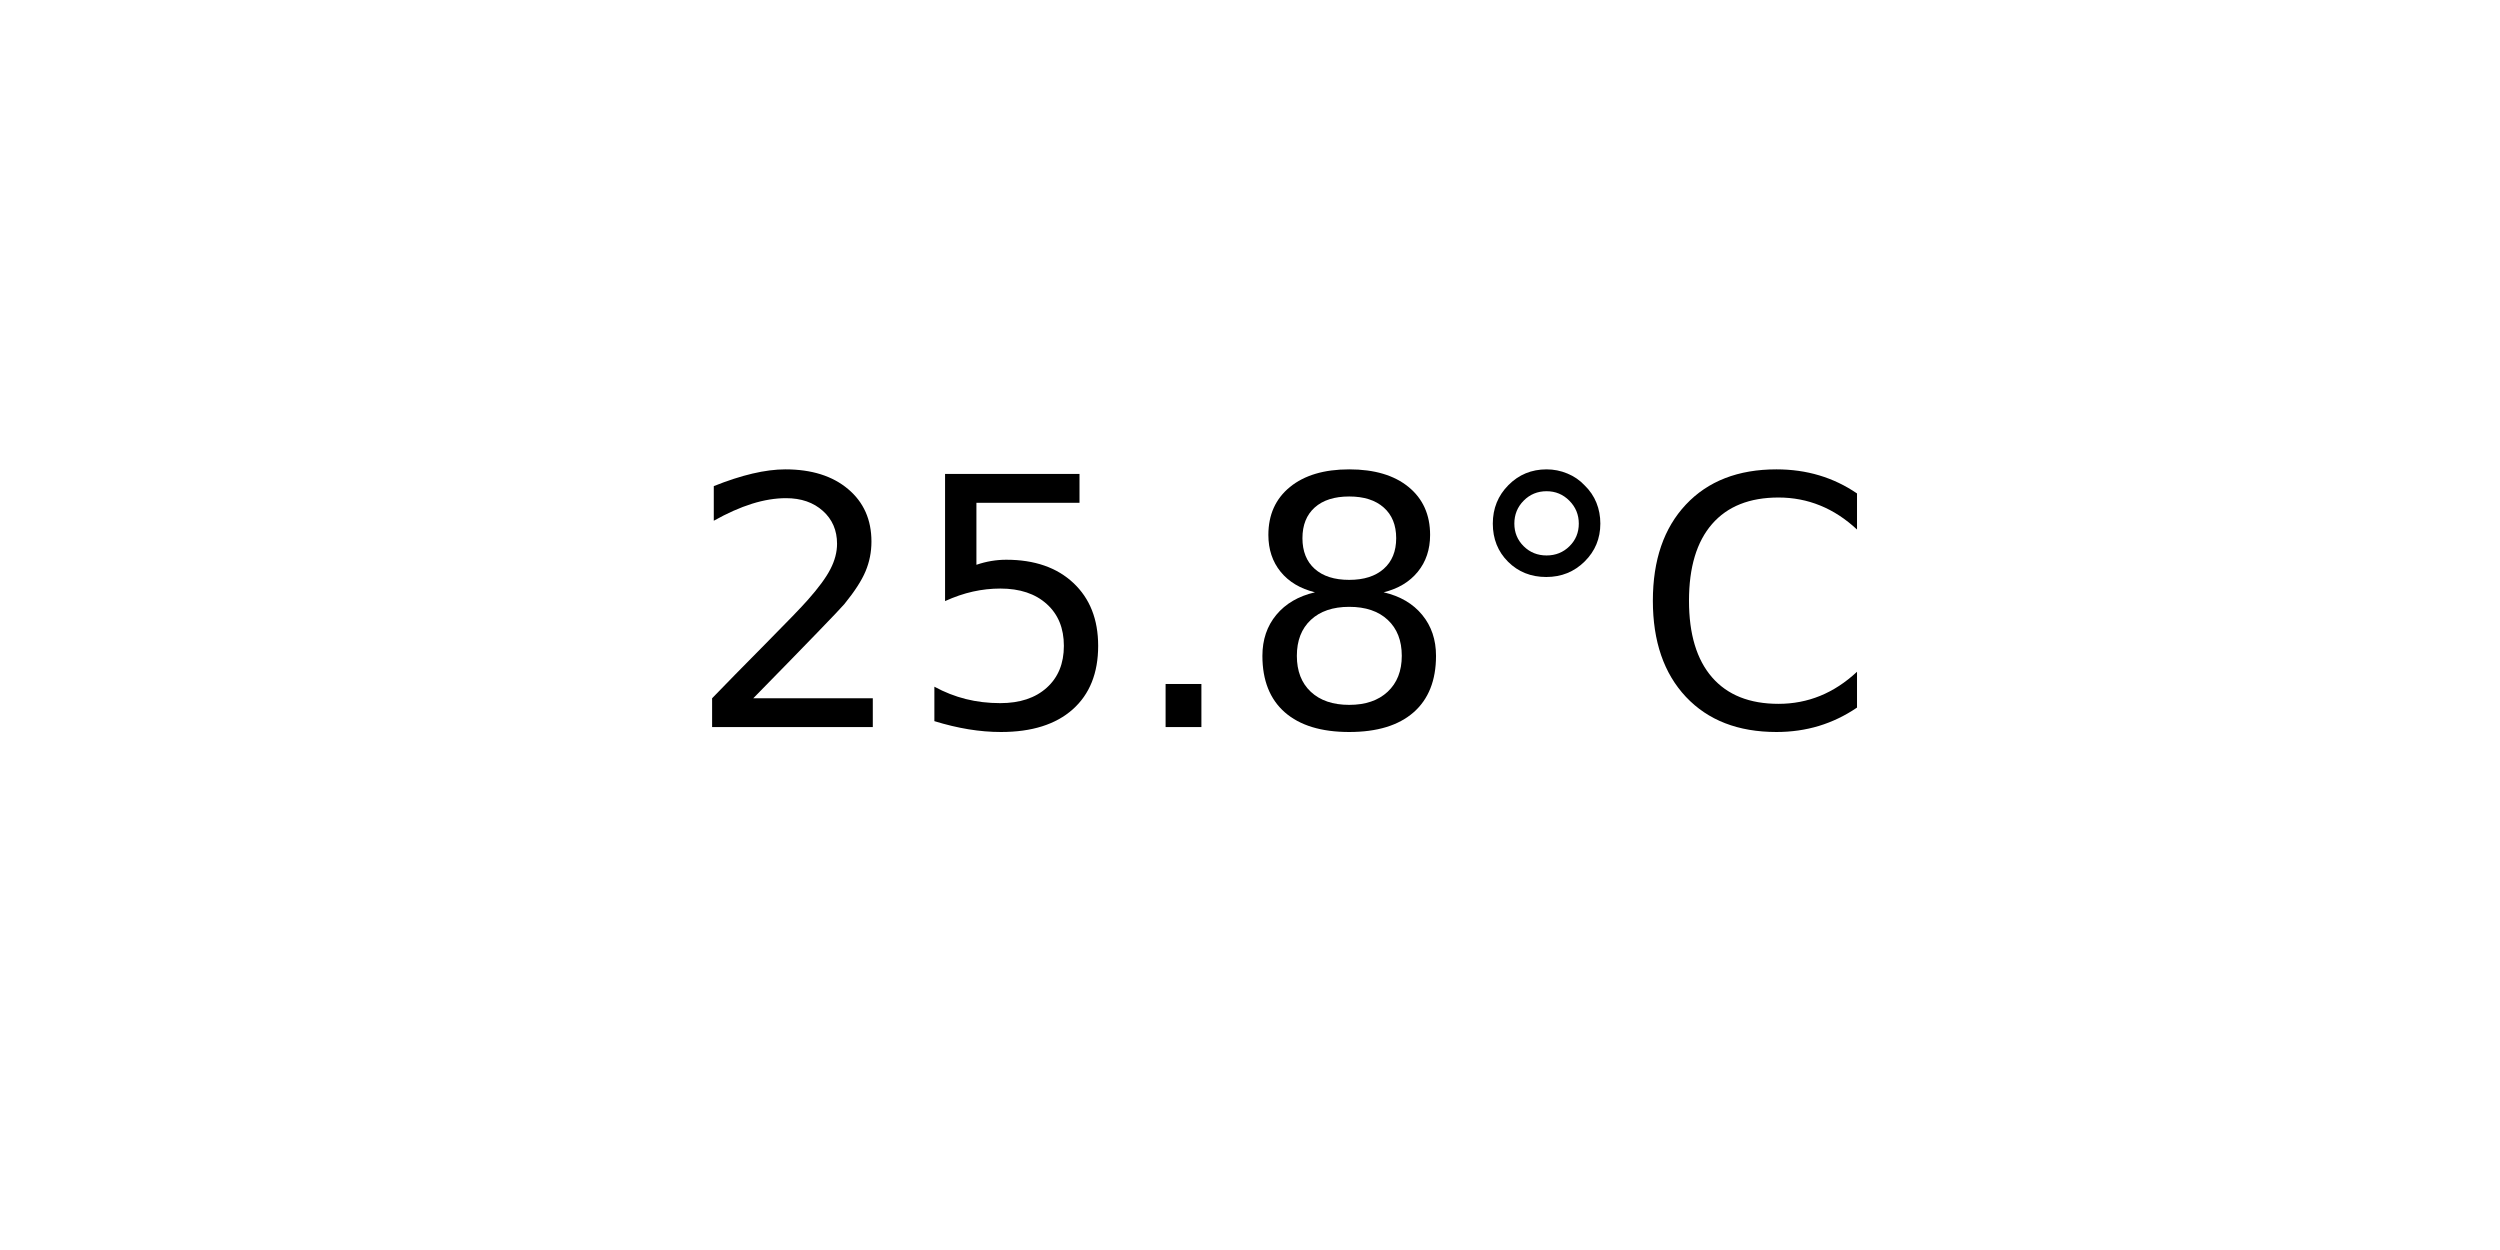
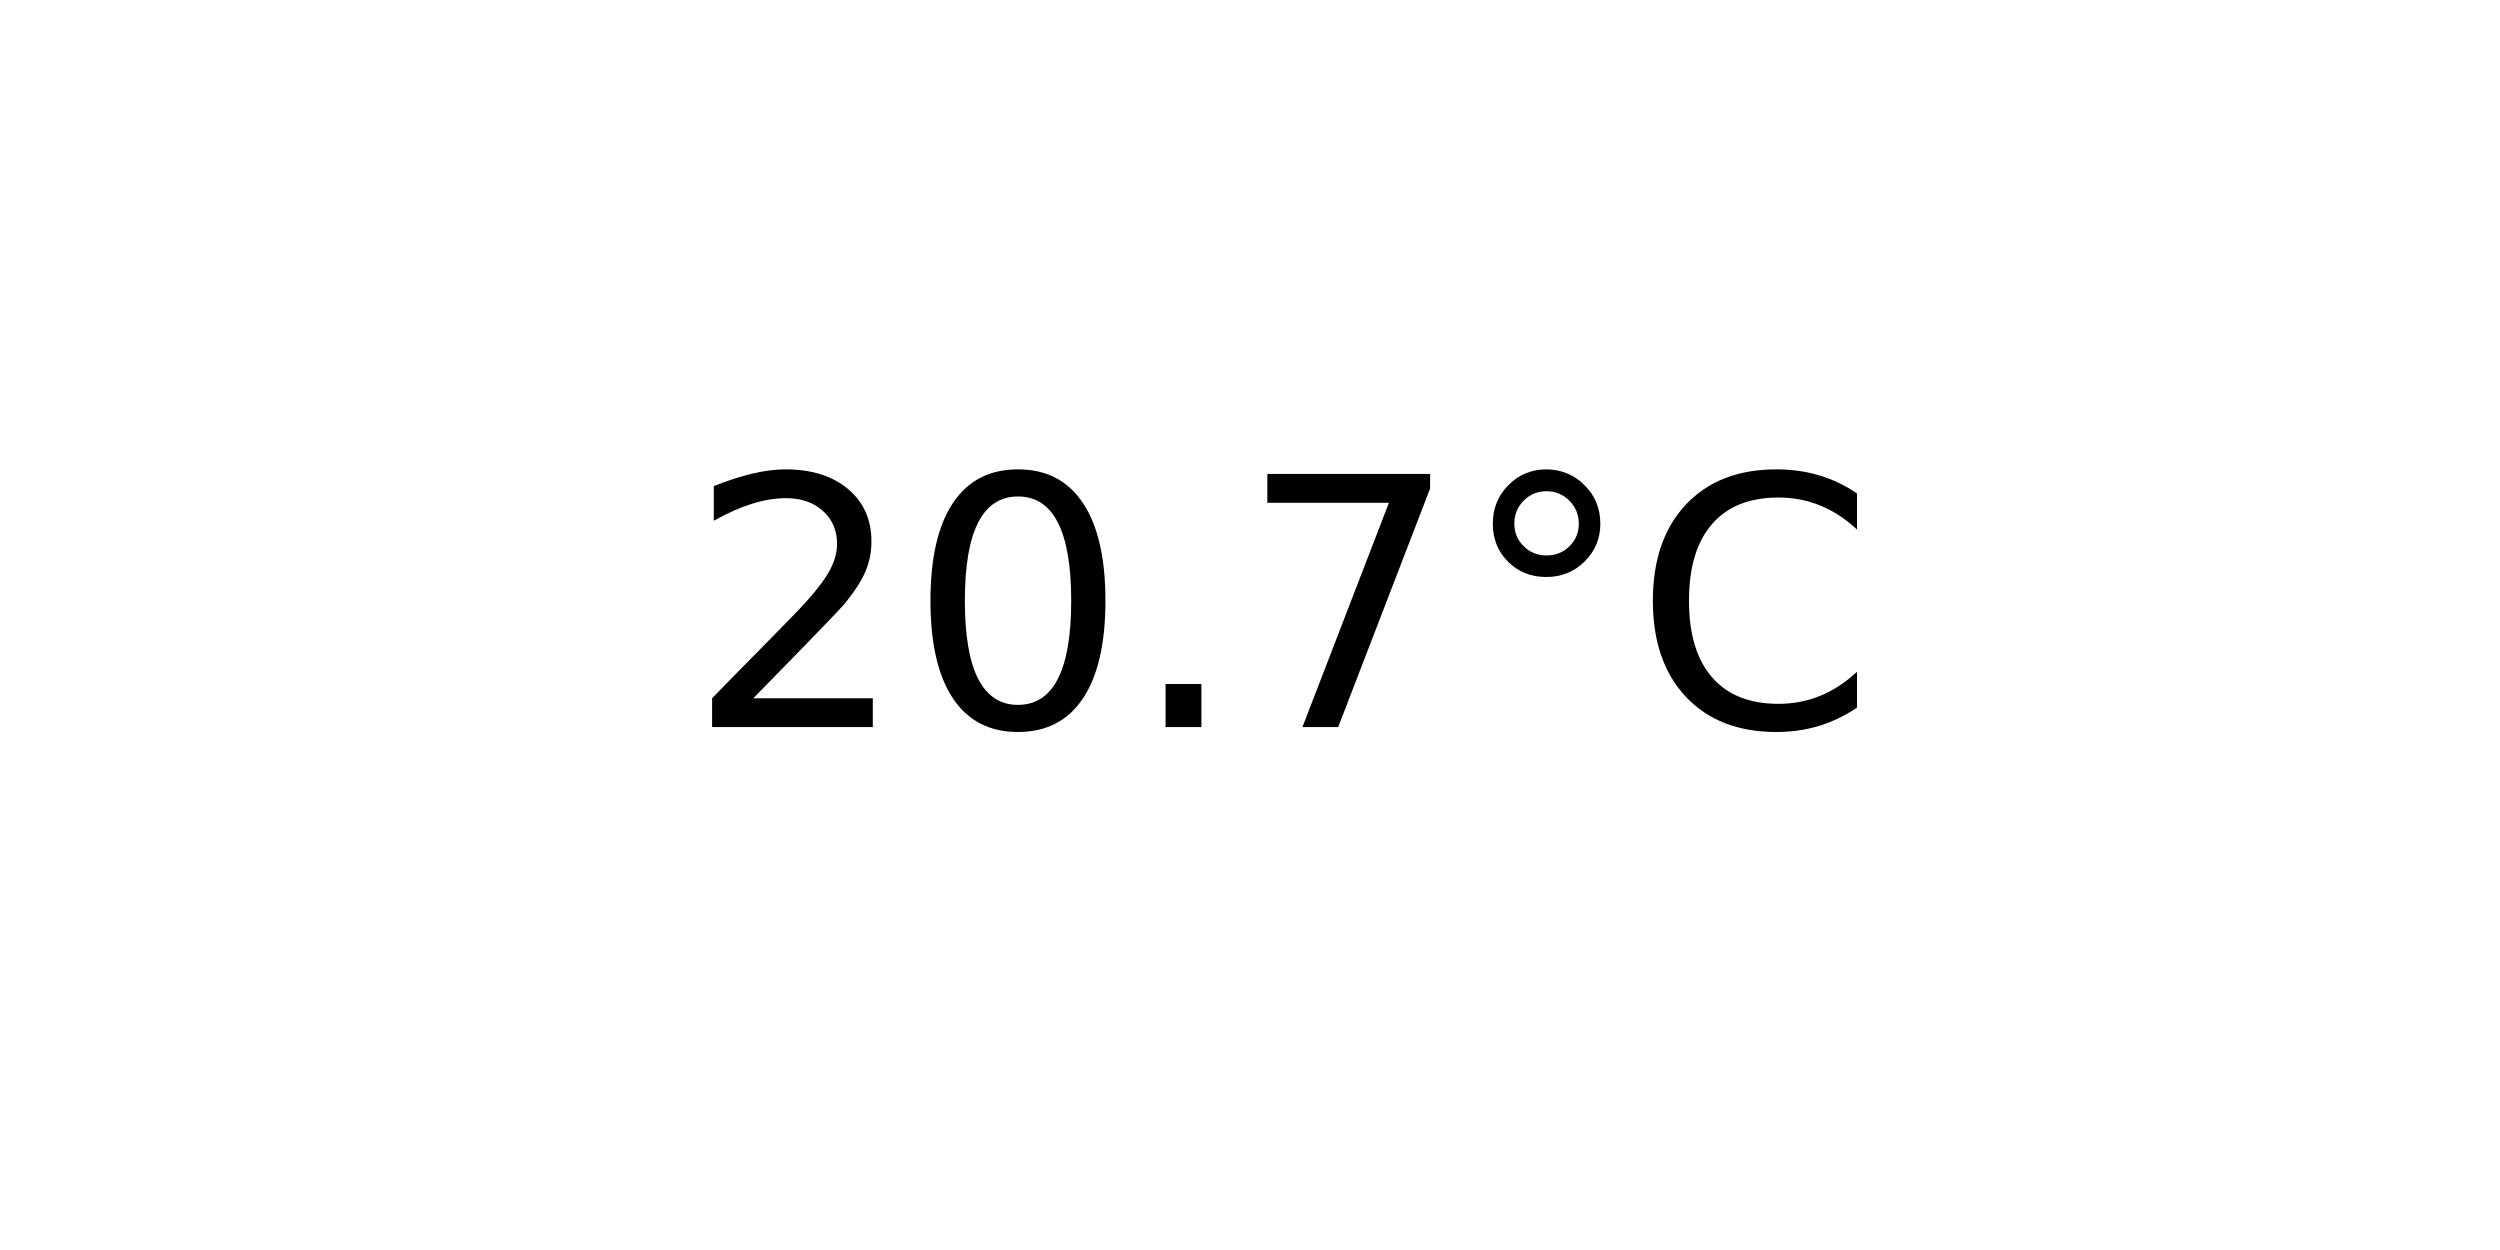
<svg xmlns="http://www.w3.org/2000/svg" xmlns:xlink="http://www.w3.org/1999/xlink" width="72pt" height="36pt" viewBox="0 0 72 36" version="1.1">
  <defs>
    <style type="text/css">*{stroke-linejoin: round; stroke-linecap: butt}</style>
  </defs>
  <g id="figure_1">
    <g id="axes_1">
      <g id="text_1">
        <g transform="translate(19.77578 20.93937) scale(0.1 -0.1)">
          <defs>
            <path id="DejaVuSans-32" d="M 1228 531  L 3431 531  L 3431 0  L 469 0  L 469 531  Q 828 903 1448 1529  Q 2069 2156 2228 2338  Q 2531 2678 2651 2914  Q 2772 3150 2772 3378  Q 2772 3750 2511 3984  Q 2250 4219 1831 4219  Q 1534 4219 1204 4116  Q 875 4013 500 3803  L 500 4441  Q 881 4594 1212 4672  Q 1544 4750 1819 4750  Q 2544 4750 2975 4387  Q 3406 4025 3406 3419  Q 3406 3131 3298 2873  Q 3191 2616 2906 2266  Q 2828 2175 2409 1742  Q 1991 1309 1228 531  z " transform="scale(0.015625)" />
-             <path id="DejaVuSans-35" d="M 691 4666  L 3169 4666  L 3169 4134  L 1269 4134  L 1269 2991  Q 1406 3038 1543 3061  Q 1681 3084 1819 3084  Q 2600 3084 3056 2656  Q 3513 2228 3513 1497  Q 3513 744 3044 326  Q 2575 -91 1722 -91  Q 1428 -91 1123 -41  Q 819 9 494 109  L 494 744  Q 775 591 1075 516  Q 1375 441 1709 441  Q 2250 441 2565 725  Q 2881 1009 2881 1497  Q 2881 1984 2565 2268  Q 2250 2553 1709 2553  Q 1456 2553 1204 2497  Q 953 2441 691 2322  L 691 4666  z " transform="scale(0.015625)" />
+             <path id="DejaVuSans-30" d="M 2034 4250  Q 1547 4250 1301 3770  Q 1056 3291 1056 2328  Q 1056 1369 1301 889  Q 1547 409 2034 409  Q 2525 409 2770 889  Q 3016 1369 3016 2328  Q 3016 3291 2770 3770  Q 2525 4250 2034 4250  z M 2034 4750  Q 2819 4750 3233 4129  Q 3647 3509 3647 2328  Q 3647 1150 3233 529  Q 2819 -91 2034 -91  Q 1250 -91 836 529  Q 422 1150 422 2328  Q 422 3509 836 4129  Q 1250 4750 2034 4750  z " transform="scale(0.015625)" />
            <path id="DejaVuSans-2e" d="M 684 794  L 1344 794  L 1344 0  L 684 0  L 684 794  z " transform="scale(0.015625)" />
-             <path id="DejaVuSans-38" d="M 2034 2216  Q 1584 2216 1326 1975  Q 1069 1734 1069 1313  Q 1069 891 1326 650  Q 1584 409 2034 409  Q 2484 409 2743 651  Q 3003 894 3003 1313  Q 3003 1734 2745 1975  Q 2488 2216 2034 2216  z M 1403 2484  Q 997 2584 770 2862  Q 544 3141 544 3541  Q 544 4100 942 4425  Q 1341 4750 2034 4750  Q 2731 4750 3128 4425  Q 3525 4100 3525 3541  Q 3525 3141 3298 2862  Q 3072 2584 2669 2484  Q 3125 2378 3379 2068  Q 3634 1759 3634 1313  Q 3634 634 3220 271  Q 2806 -91 2034 -91  Q 1263 -91 848 271  Q 434 634 434 1313  Q 434 1759 690 2068  Q 947 2378 1403 2484  z M 1172 3481  Q 1172 3119 1398 2916  Q 1625 2713 2034 2713  Q 2441 2713 2670 2916  Q 2900 3119 2900 3481  Q 2900 3844 2670 4047  Q 2441 4250 2034 4250  Q 1625 4250 1398 4047  Q 1172 3844 1172 3481  z " transform="scale(0.015625)" />
+             <path id="DejaVuSans-37" d="M 525 4666  L 3525 4666  L 3525 4397  L 1831 0  L 1172 0  L 2766 4134  L 525 4134  L 525 4666  z " transform="scale(0.015625)" />
            <path id="DejaVuSans-b0" d="M 1600 4347  Q 1350 4347 1178 4173  Q 1006 4000 1006 3750  Q 1006 3503 1178 3333  Q 1350 3163 1600 3163  Q 1850 3163 2022 3333  Q 2194 3503 2194 3750  Q 2194 3997 2020 4172  Q 1847 4347 1600 4347  z M 1600 4750  Q 1800 4750 1984 4673  Q 2169 4597 2303 4453  Q 2447 4313 2519 4134  Q 2591 3956 2591 3750  Q 2591 3338 2302 3052  Q 2013 2766 1594 2766  Q 1172 2766 890 3047  Q 609 3328 609 3750  Q 609 4169 896 4459  Q 1184 4750 1600 4750  z " transform="scale(0.015625)" />
            <path id="DejaVuSans-43" d="M 4122 4306  L 4122 3641  Q 3803 3938 3442 4084  Q 3081 4231 2675 4231  Q 1875 4231 1450 3742  Q 1025 3253 1025 2328  Q 1025 1406 1450 917  Q 1875 428 2675 428  Q 3081 428 3442 575  Q 3803 722 4122 1019  L 4122 359  Q 3791 134 3420 21  Q 3050 -91 2638 -91  Q 1578 -91 968 557  Q 359 1206 359 2328  Q 359 3453 968 4101  Q 1578 4750 2638 4750  Q 3056 4750 3426 4639  Q 3797 4528 4122 4306  z " transform="scale(0.015625)" />
          </defs>
          <use xlink:href="#DejaVuSans-32" />
-           <use xlink:href="#DejaVuSans-35" x="63.623" />
+           <use xlink:href="#DejaVuSans-30" x="63.623" />
          <use xlink:href="#DejaVuSans-2e" x="127.246" />
-           <use xlink:href="#DejaVuSans-38" x="159.033" />
+           <use xlink:href="#DejaVuSans-37" x="159.033" />
          <use xlink:href="#DejaVuSans-b0" x="222.656" />
          <use xlink:href="#DejaVuSans-43" x="272.656" />
        </g>
      </g>
    </g>
  </g>
</svg>
